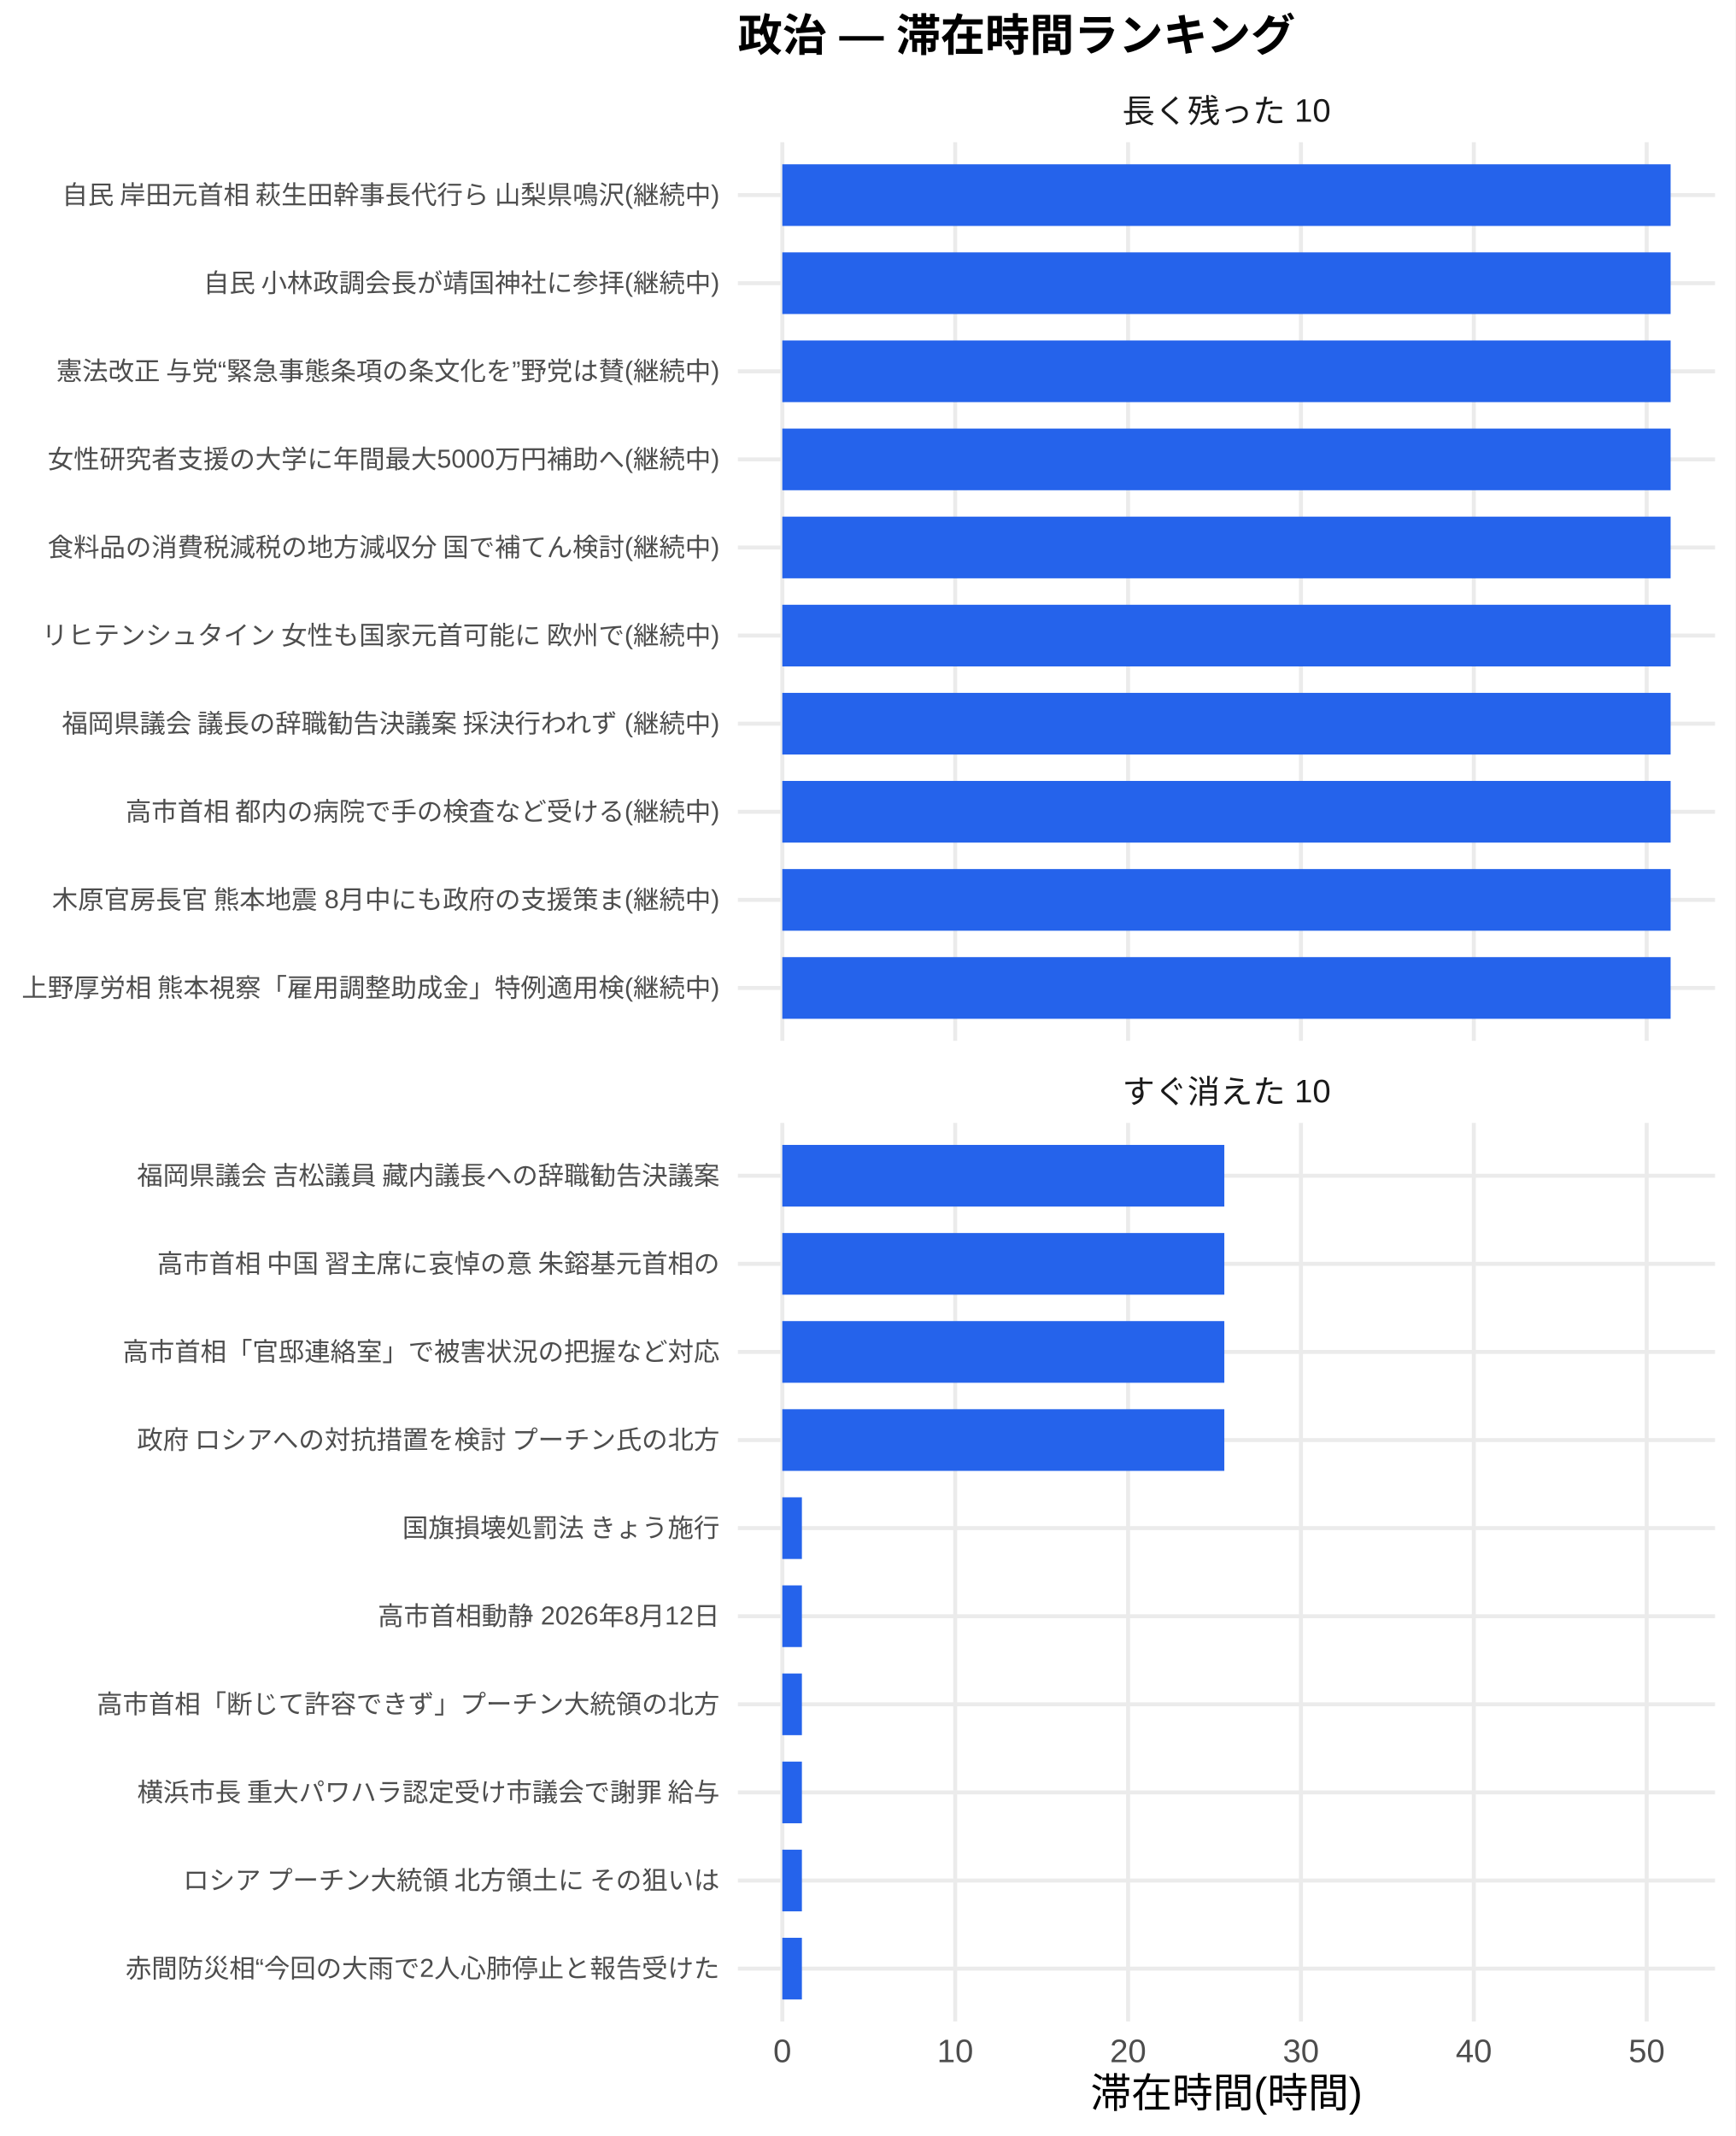
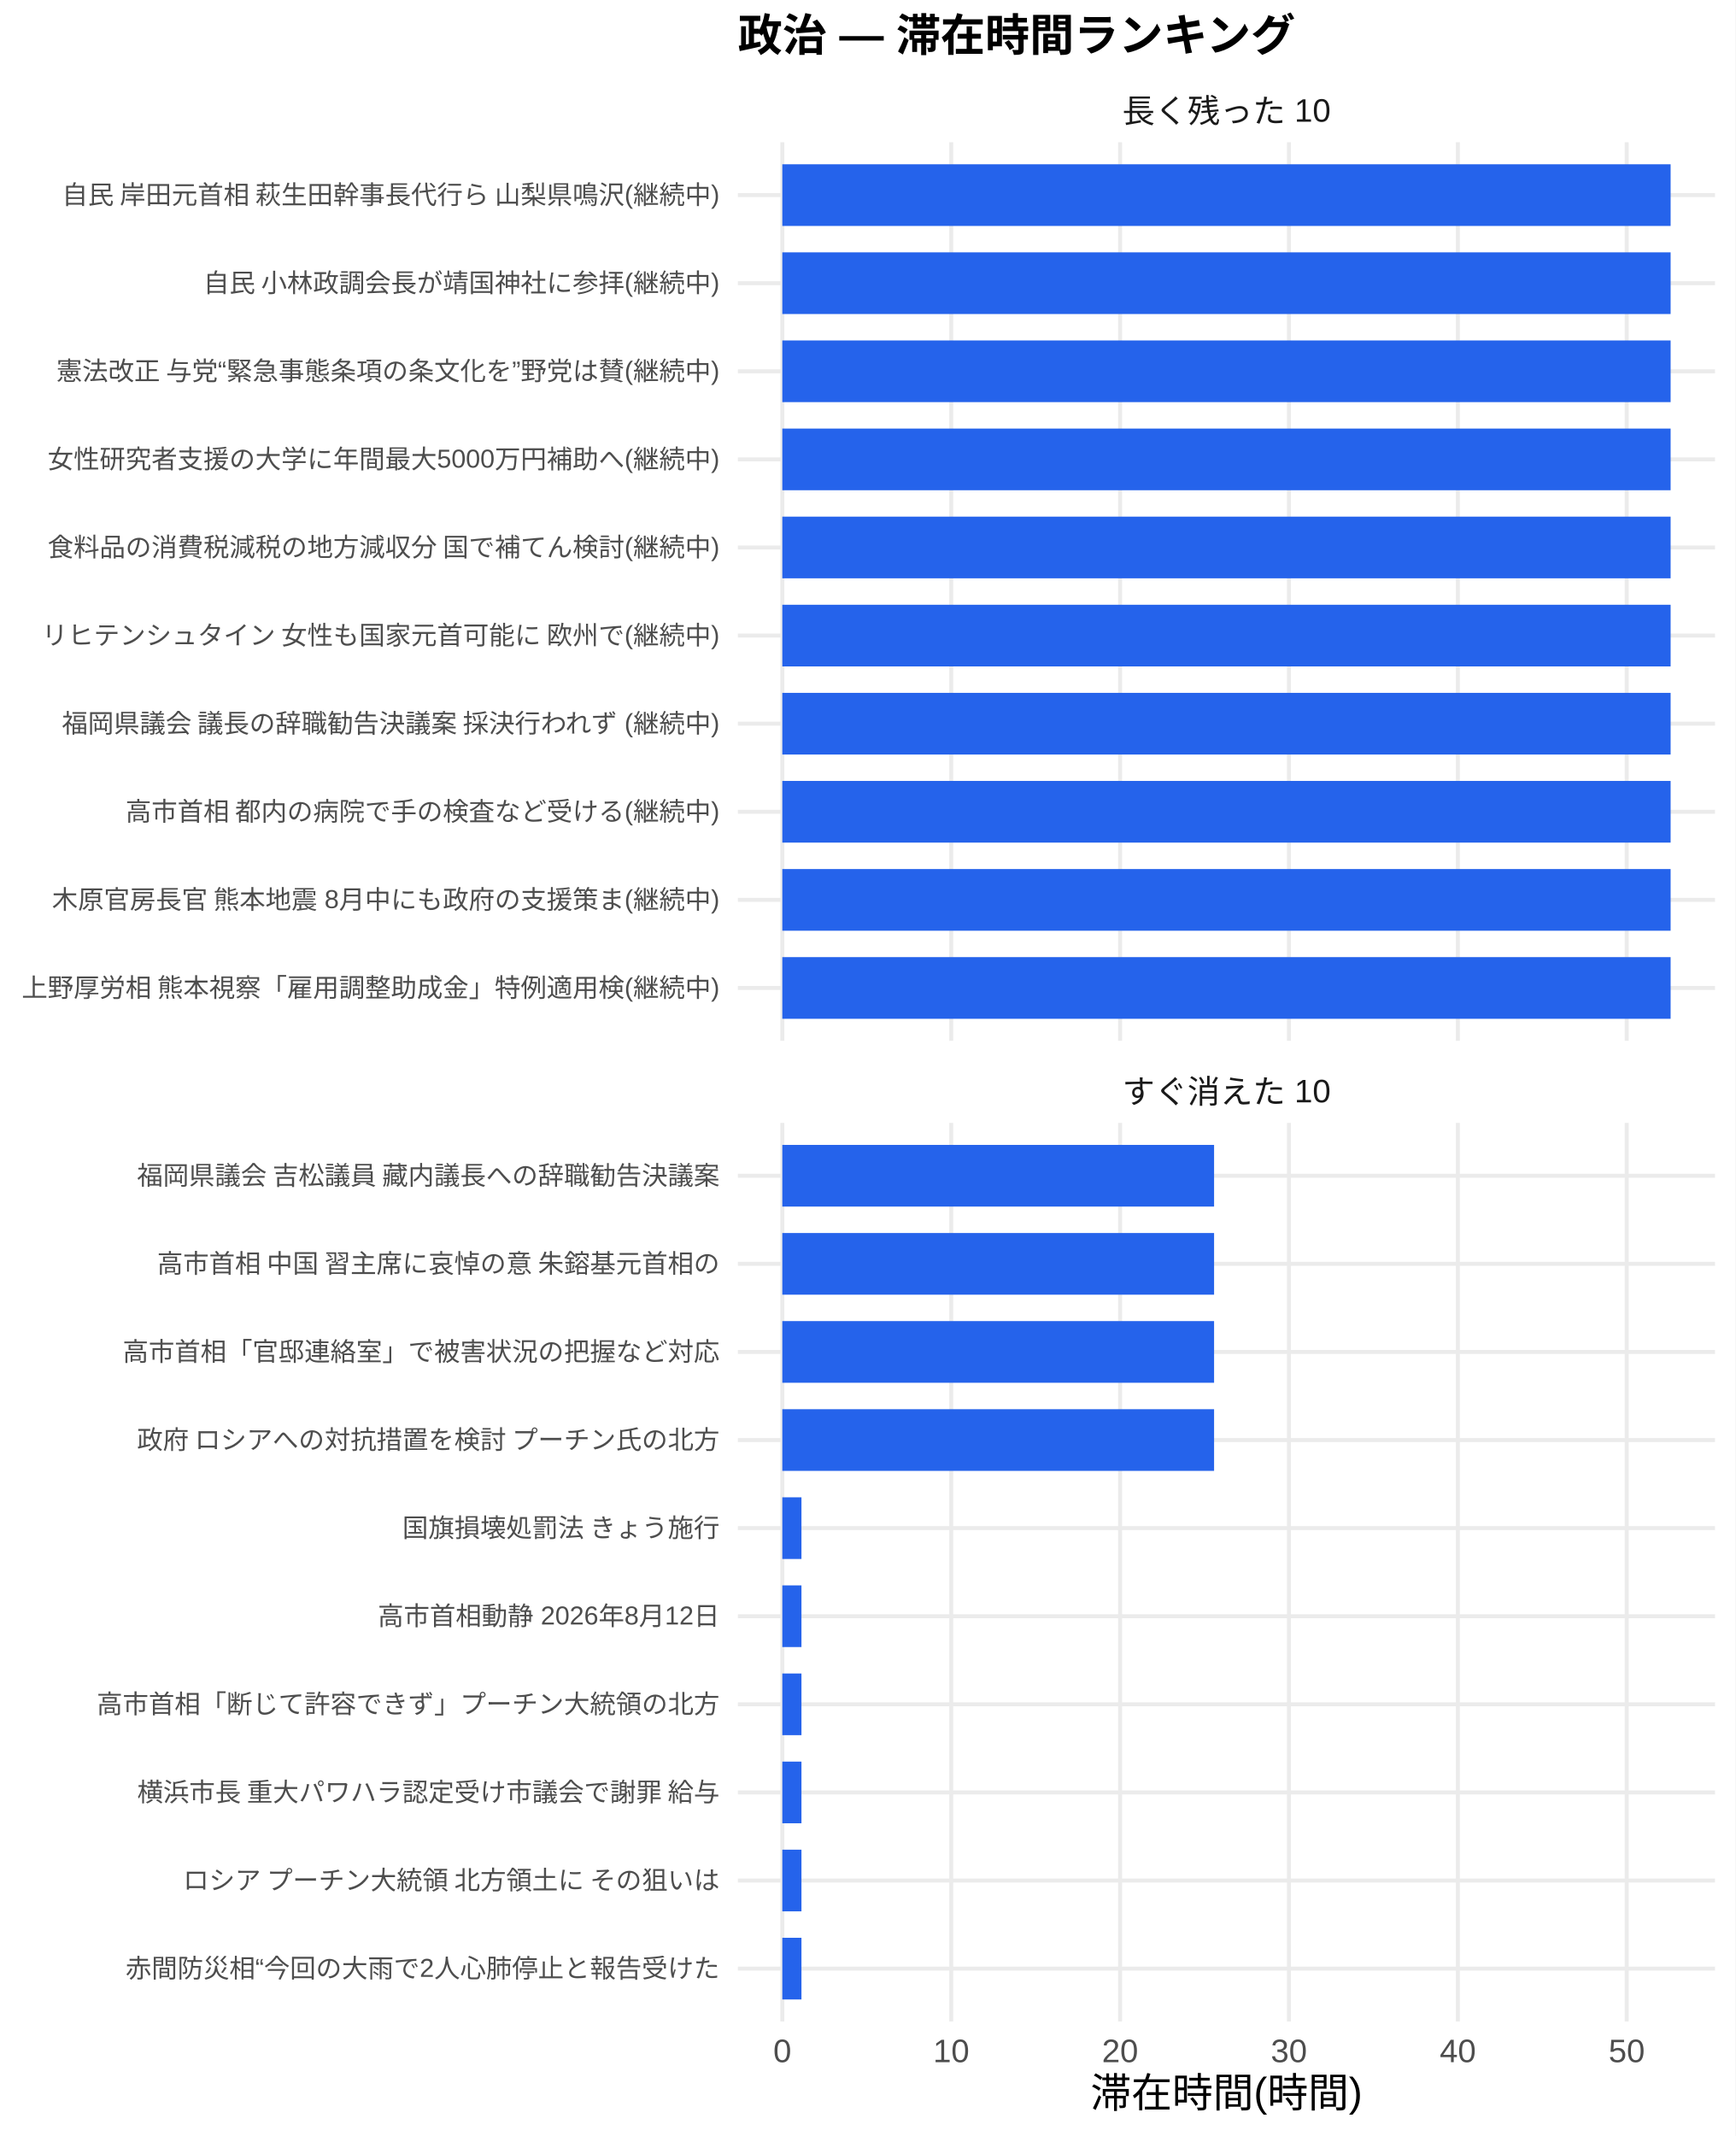
<svg xmlns="http://www.w3.org/2000/svg" width="468.00pt" height="576.00pt" viewBox="0 0 468.00 576.00">
  <g class="svglite">
    <defs>
      <style type="text/css">
    .svglite line, .svglite polyline, .svglite polygon, .svglite path, .svglite rect, .svglite circle {
      fill: none;
      stroke: #000000;
      stroke-linecap: round;
      stroke-linejoin: round;
      stroke-miterlimit: 10.00;
    }
    .svglite text {
      white-space: pre;
    }
    .svglite g.glyphgroup path {
      fill: inherit;
      stroke: none;
    }
  </style>
    </defs>
    <rect width="100%" height="100%" style="stroke: none; fill: #FFFFFF;" />
    <defs>
      <clipPath id="cpMC4wMHw0NjguMDB8MC4wMHw1NzYuMDA=">
        <rect x="0.00" y="0.00" width="468.00" height="576.00" />
      </clipPath>
    </defs>
    <g clip-path="url(#cpMC4wMHw0NjguMDB8MC4wMHw1NzYuMDA=)">
      <rect x="0.00" y="0.00" width="468.00" height="576.00" style="stroke-width: 1.07; stroke: none; fill: #FFFFFF;" />
    </g>
    <defs>
      <clipPath id="cpMTk5LjAwfDQ2Mi41MnwzOC4zNnwyODAuNjc=">
        <rect x="199.00" y="38.36" width="263.52" height="242.31" />
      </clipPath>
    </defs>
    <g clip-path="url(#cpMTk5LjAwfDQ2Mi41MnwzOC4zNnwyODAuNjc=)">
      <polyline points="199.00,266.42 462.52,266.42 " style="stroke-width: 1.07; stroke: #EBEBEB; stroke-linecap: butt;" />
      <polyline points="199.00,242.66 462.52,242.66 " style="stroke-width: 1.07; stroke: #EBEBEB; stroke-linecap: butt;" />
      <polyline points="199.00,218.91 462.52,218.91 " style="stroke-width: 1.07; stroke: #EBEBEB; stroke-linecap: butt;" />
      <polyline points="199.00,195.15 462.52,195.15 " style="stroke-width: 1.07; stroke: #EBEBEB; stroke-linecap: butt;" />
      <polyline points="199.00,171.39 462.52,171.39 " style="stroke-width: 1.07; stroke: #EBEBEB; stroke-linecap: butt;" />
      <polyline points="199.00,147.64 462.52,147.64 " style="stroke-width: 1.07; stroke: #EBEBEB; stroke-linecap: butt;" />
      <polyline points="199.00,123.88 462.52,123.88 " style="stroke-width: 1.07; stroke: #EBEBEB; stroke-linecap: butt;" />
      <polyline points="199.00,100.13 462.52,100.13 " style="stroke-width: 1.07; stroke: #EBEBEB; stroke-linecap: butt;" />
      <polyline points="199.00,76.37 462.52,76.37 " style="stroke-width: 1.07; stroke: #EBEBEB; stroke-linecap: butt;" />
      <polyline points="199.00,52.61 462.52,52.61 " style="stroke-width: 1.07; stroke: #EBEBEB; stroke-linecap: butt;" />
      <polyline points="210.98,280.67 210.98,38.36 " style="stroke-width: 1.07; stroke: #EBEBEB; stroke-linecap: butt;" />
-       <polyline points="257.60,280.67 257.60,38.36 " style="stroke-width: 1.07; stroke: #EBEBEB; stroke-linecap: butt;" />
-       <polyline points="304.23,280.67 304.23,38.36 " style="stroke-width: 1.07; stroke: #EBEBEB; stroke-linecap: butt;" />
-       <polyline points="350.85,280.67 350.85,38.36 " style="stroke-width: 1.07; stroke: #EBEBEB; stroke-linecap: butt;" />
-       <polyline points="397.47,280.67 397.47,38.36 " style="stroke-width: 1.07; stroke: #EBEBEB; stroke-linecap: butt;" />
-       <polyline points="444.09,280.67 444.09,38.36 " style="stroke-width: 1.07; stroke: #EBEBEB; stroke-linecap: butt;" />
+       <polyline points="256.53,280.67 256.53,38.36 " style="stroke-width: 1.07; stroke: #EBEBEB; stroke-linecap: butt;" />
+       <polyline points="302.07,280.67 302.07,38.36 " style="stroke-width: 1.07; stroke: #EBEBEB; stroke-linecap: butt;" />
+       <polyline points="347.61,280.67 347.61,38.36 " style="stroke-width: 1.07; stroke: #EBEBEB; stroke-linecap: butt;" />
+       <polyline points="393.16,280.67 393.16,38.36 " style="stroke-width: 1.07; stroke: #EBEBEB; stroke-linecap: butt;" />
+       <polyline points="438.70,280.67 438.70,38.36 " style="stroke-width: 1.07; stroke: #EBEBEB; stroke-linecap: butt;" />
      <rect x="210.98" y="44.30" width="239.56" height="16.63" style="stroke-width: 1.07; stroke: none; stroke-linecap: butt; stroke-linejoin: miter; fill: #2563EB;" />
      <rect x="210.98" y="68.05" width="239.56" height="16.63" style="stroke-width: 1.07; stroke: none; stroke-linecap: butt; stroke-linejoin: miter; fill: #2563EB;" />
      <rect x="210.98" y="91.81" width="239.56" height="16.63" style="stroke-width: 1.07; stroke: none; stroke-linecap: butt; stroke-linejoin: miter; fill: #2563EB;" />
      <rect x="210.98" y="115.57" width="239.56" height="16.63" style="stroke-width: 1.07; stroke: none; stroke-linecap: butt; stroke-linejoin: miter; fill: #2563EB;" />
      <rect x="210.98" y="139.32" width="239.56" height="16.63" style="stroke-width: 1.07; stroke: none; stroke-linecap: butt; stroke-linejoin: miter; fill: #2563EB;" />
      <rect x="210.98" y="163.08" width="239.56" height="16.63" style="stroke-width: 1.07; stroke: none; stroke-linecap: butt; stroke-linejoin: miter; fill: #2563EB;" />
      <rect x="210.98" y="186.84" width="239.56" height="16.63" style="stroke-width: 1.07; stroke: none; stroke-linecap: butt; stroke-linejoin: miter; fill: #2563EB;" />
      <rect x="210.98" y="210.59" width="239.56" height="16.63" style="stroke-width: 1.07; stroke: none; stroke-linecap: butt; stroke-linejoin: miter; fill: #2563EB;" />
      <rect x="210.98" y="234.35" width="239.56" height="16.63" style="stroke-width: 1.07; stroke: none; stroke-linecap: butt; stroke-linejoin: miter; fill: #2563EB;" />
      <rect x="210.98" y="258.10" width="239.56" height="16.63" style="stroke-width: 1.07; stroke: none; stroke-linecap: butt; stroke-linejoin: miter; fill: #2563EB;" />
    </g>
    <g clip-path="url(#cpMC4wMHw0NjguMDB8MC4wMHw1NzYuMDA=)">
</g>
    <defs>
      <clipPath id="cpMTk5LjAwfDQ2Mi41MnwzMDIuODB8NTQ1LjEy">
        <rect x="199.00" y="302.80" width="263.52" height="242.31" />
      </clipPath>
    </defs>
    <g clip-path="url(#cpMTk5LjAwfDQ2Mi41MnwzMDIuODB8NTQ1LjEy)">
      <polyline points="199.00,530.86 462.52,530.86 " style="stroke-width: 1.07; stroke: #EBEBEB; stroke-linecap: butt;" />
      <polyline points="199.00,507.11 462.52,507.11 " style="stroke-width: 1.07; stroke: #EBEBEB; stroke-linecap: butt;" />
      <polyline points="199.00,483.35 462.52,483.35 " style="stroke-width: 1.07; stroke: #EBEBEB; stroke-linecap: butt;" />
      <polyline points="199.00,459.59 462.52,459.59 " style="stroke-width: 1.07; stroke: #EBEBEB; stroke-linecap: butt;" />
      <polyline points="199.00,435.84 462.52,435.84 " style="stroke-width: 1.07; stroke: #EBEBEB; stroke-linecap: butt;" />
      <polyline points="199.00,412.08 462.52,412.08 " style="stroke-width: 1.07; stroke: #EBEBEB; stroke-linecap: butt;" />
      <polyline points="199.00,388.33 462.52,388.33 " style="stroke-width: 1.07; stroke: #EBEBEB; stroke-linecap: butt;" />
      <polyline points="199.00,364.57 462.52,364.57 " style="stroke-width: 1.07; stroke: #EBEBEB; stroke-linecap: butt;" />
      <polyline points="199.00,340.81 462.52,340.81 " style="stroke-width: 1.07; stroke: #EBEBEB; stroke-linecap: butt;" />
      <polyline points="199.00,317.06 462.52,317.06 " style="stroke-width: 1.07; stroke: #EBEBEB; stroke-linecap: butt;" />
      <polyline points="210.98,545.12 210.98,302.80 " style="stroke-width: 1.07; stroke: #EBEBEB; stroke-linecap: butt;" />
-       <polyline points="257.60,545.12 257.60,302.80 " style="stroke-width: 1.07; stroke: #EBEBEB; stroke-linecap: butt;" />
-       <polyline points="304.23,545.12 304.23,302.80 " style="stroke-width: 1.07; stroke: #EBEBEB; stroke-linecap: butt;" />
-       <polyline points="350.85,545.12 350.85,302.80 " style="stroke-width: 1.07; stroke: #EBEBEB; stroke-linecap: butt;" />
-       <polyline points="397.47,545.12 397.47,302.80 " style="stroke-width: 1.07; stroke: #EBEBEB; stroke-linecap: butt;" />
-       <polyline points="444.09,545.12 444.09,302.80 " style="stroke-width: 1.07; stroke: #EBEBEB; stroke-linecap: butt;" />
-       <rect x="210.98" y="308.74" width="119.20" height="16.63" style="stroke-width: 1.07; stroke: none; stroke-linecap: butt; stroke-linejoin: miter; fill: #2563EB;" />
-       <rect x="210.98" y="332.50" width="119.20" height="16.63" style="stroke-width: 1.07; stroke: none; stroke-linecap: butt; stroke-linejoin: miter; fill: #2563EB;" />
-       <rect x="210.98" y="356.25" width="119.20" height="16.63" style="stroke-width: 1.07; stroke: none; stroke-linecap: butt; stroke-linejoin: miter; fill: #2563EB;" />
-       <rect x="210.98" y="380.01" width="119.20" height="16.63" style="stroke-width: 1.07; stroke: none; stroke-linecap: butt; stroke-linejoin: miter; fill: #2563EB;" />
-       <rect x="210.98" y="403.77" width="5.28" height="16.63" style="stroke-width: 1.07; stroke: none; stroke-linecap: butt; stroke-linejoin: miter; fill: #2563EB;" />
-       <rect x="210.98" y="427.52" width="5.28" height="16.63" style="stroke-width: 1.07; stroke: none; stroke-linecap: butt; stroke-linejoin: miter; fill: #2563EB;" />
-       <rect x="210.98" y="451.28" width="5.28" height="16.63" style="stroke-width: 1.07; stroke: none; stroke-linecap: butt; stroke-linejoin: miter; fill: #2563EB;" />
-       <rect x="210.98" y="475.04" width="5.28" height="16.63" style="stroke-width: 1.07; stroke: none; stroke-linecap: butt; stroke-linejoin: miter; fill: #2563EB;" />
-       <rect x="210.98" y="498.79" width="5.28" height="16.63" style="stroke-width: 1.07; stroke: none; stroke-linecap: butt; stroke-linejoin: miter; fill: #2563EB;" />
-       <rect x="210.98" y="522.55" width="5.28" height="16.63" style="stroke-width: 1.07; stroke: none; stroke-linecap: butt; stroke-linejoin: miter; fill: #2563EB;" />
+       <polyline points="256.53,545.12 256.53,302.80 " style="stroke-width: 1.07; stroke: #EBEBEB; stroke-linecap: butt;" />
+       <polyline points="302.07,545.12 302.07,302.80 " style="stroke-width: 1.07; stroke: #EBEBEB; stroke-linecap: butt;" />
+       <polyline points="347.61,545.12 347.61,302.80 " style="stroke-width: 1.07; stroke: #EBEBEB; stroke-linecap: butt;" />
+       <polyline points="393.16,545.12 393.16,302.80 " style="stroke-width: 1.07; stroke: #EBEBEB; stroke-linecap: butt;" />
+       <polyline points="438.70,545.12 438.70,302.80 " style="stroke-width: 1.07; stroke: #EBEBEB; stroke-linecap: butt;" />
+       <rect x="210.98" y="308.74" width="116.44" height="16.63" style="stroke-width: 1.07; stroke: none; stroke-linecap: butt; stroke-linejoin: miter; fill: #2563EB;" />
+       <rect x="210.98" y="332.50" width="116.44" height="16.63" style="stroke-width: 1.07; stroke: none; stroke-linecap: butt; stroke-linejoin: miter; fill: #2563EB;" />
+       <rect x="210.98" y="356.25" width="116.44" height="16.63" style="stroke-width: 1.07; stroke: none; stroke-linecap: butt; stroke-linejoin: miter; fill: #2563EB;" />
+       <rect x="210.98" y="380.01" width="116.44" height="16.63" style="stroke-width: 1.07; stroke: none; stroke-linecap: butt; stroke-linejoin: miter; fill: #2563EB;" />
+       <rect x="210.98" y="403.77" width="5.16" height="16.63" style="stroke-width: 1.07; stroke: none; stroke-linecap: butt; stroke-linejoin: miter; fill: #2563EB;" />
+       <rect x="210.98" y="427.52" width="5.16" height="16.63" style="stroke-width: 1.07; stroke: none; stroke-linecap: butt; stroke-linejoin: miter; fill: #2563EB;" />
+       <rect x="210.98" y="451.28" width="5.16" height="16.63" style="stroke-width: 1.07; stroke: none; stroke-linecap: butt; stroke-linejoin: miter; fill: #2563EB;" />
+       <rect x="210.98" y="475.04" width="5.16" height="16.63" style="stroke-width: 1.07; stroke: none; stroke-linecap: butt; stroke-linejoin: miter; fill: #2563EB;" />
+       <rect x="210.98" y="498.79" width="5.16" height="16.63" style="stroke-width: 1.07; stroke: none; stroke-linecap: butt; stroke-linejoin: miter; fill: #2563EB;" />
+       <rect x="210.98" y="522.55" width="5.16" height="16.63" style="stroke-width: 1.07; stroke: none; stroke-linecap: butt; stroke-linejoin: miter; fill: #2563EB;" />
    </g>
    <g clip-path="url(#cpMC4wMHw0NjguMDB8MC4wMHw1NzYuMDA=)">
</g>
    <defs>
      <clipPath id="cpMTk5LjAwfDQ2Mi41MnwyODYuMTV8MzAyLjgw">
        <rect x="199.00" y="286.15" width="263.52" height="16.65" />
      </clipPath>
    </defs>
    <g clip-path="url(#cpMTk5LjAwfDQ2Mi41MnwyODYuMTV8MzAyLjgw)">
      <text x="330.76" y="297.50" text-anchor="middle" style="font-size: 8.80px;fill: #1A1A1A; font-family: &quot;Liberation Sans&quot;;" textLength="56.20px" lengthAdjust="spacingAndGlyphs">すぐ消えた 10</text>
    </g>
    <g clip-path="url(#cpMC4wMHw0NjguMDB8MC4wMHw1NzYuMDA=)">
</g>
    <defs>
      <clipPath id="cpMTk5LjAwfDQ2Mi41MnwyMS43MXwzOC4zNg==">
        <rect x="199.00" y="21.71" width="263.52" height="16.65" />
      </clipPath>
    </defs>
    <g clip-path="url(#cpMTk5LjAwfDQ2Mi41MnwyMS43MXwzOC4zNg==)">
      <text x="330.76" y="33.06" text-anchor="middle" style="font-size: 8.80px;fill: #1A1A1A; font-family: &quot;Liberation Sans&quot;;" textLength="56.20px" lengthAdjust="spacingAndGlyphs">長く残った 10</text>
    </g>
    <g clip-path="url(#cpMC4wMHw0NjguMDB8MC4wMHw1NzYuMDA=)">
      <text x="210.98" y="556.10" text-anchor="middle" style="font-size: 8.80px;fill: #4D4D4D; font-family: &quot;Liberation Sans&quot;;" textLength="4.89px" lengthAdjust="spacingAndGlyphs">0</text>
-       <text x="257.60" y="556.10" text-anchor="middle" style="font-size: 8.80px;fill: #4D4D4D; font-family: &quot;Liberation Sans&quot;;" textLength="9.78px" lengthAdjust="spacingAndGlyphs">10</text>
-       <text x="304.23" y="556.10" text-anchor="middle" style="font-size: 8.80px;fill: #4D4D4D; font-family: &quot;Liberation Sans&quot;;" textLength="9.78px" lengthAdjust="spacingAndGlyphs">20</text>
-       <text x="350.85" y="556.10" text-anchor="middle" style="font-size: 8.80px;fill: #4D4D4D; font-family: &quot;Liberation Sans&quot;;" textLength="9.78px" lengthAdjust="spacingAndGlyphs">30</text>
-       <text x="397.47" y="556.10" text-anchor="middle" style="font-size: 8.80px;fill: #4D4D4D; font-family: &quot;Liberation Sans&quot;;" textLength="9.78px" lengthAdjust="spacingAndGlyphs">40</text>
-       <text x="444.09" y="556.10" text-anchor="middle" style="font-size: 8.80px;fill: #4D4D4D; font-family: &quot;Liberation Sans&quot;;" textLength="9.78px" lengthAdjust="spacingAndGlyphs">50</text>
+       <text x="256.53" y="556.10" text-anchor="middle" style="font-size: 8.80px;fill: #4D4D4D; font-family: &quot;Liberation Sans&quot;;" textLength="9.78px" lengthAdjust="spacingAndGlyphs">10</text>
+       <text x="302.07" y="556.10" text-anchor="middle" style="font-size: 8.80px;fill: #4D4D4D; font-family: &quot;Liberation Sans&quot;;" textLength="9.78px" lengthAdjust="spacingAndGlyphs">20</text>
+       <text x="347.61" y="556.10" text-anchor="middle" style="font-size: 8.80px;fill: #4D4D4D; font-family: &quot;Liberation Sans&quot;;" textLength="9.78px" lengthAdjust="spacingAndGlyphs">30</text>
+       <text x="393.16" y="556.10" text-anchor="middle" style="font-size: 8.80px;fill: #4D4D4D; font-family: &quot;Liberation Sans&quot;;" textLength="9.78px" lengthAdjust="spacingAndGlyphs">40</text>
+       <text x="438.70" y="556.10" text-anchor="middle" style="font-size: 8.80px;fill: #4D4D4D; font-family: &quot;Liberation Sans&quot;;" textLength="9.78px" lengthAdjust="spacingAndGlyphs">50</text>
      <text x="194.07" y="268.83" text-anchor="end" style="font-size: 7.00px;fill: #4D4D4D; font-family: &quot;Liberation Sans&quot;;" textLength="188.59px" lengthAdjust="spacingAndGlyphs">上野厚労相 熊本視察「雇用調整助成金」特例適用検(継続中)</text>
      <text x="194.07" y="245.07" text-anchor="end" style="font-size: 7.00px;fill: #4D4D4D; font-family: &quot;Liberation Sans&quot;;" textLength="180.42px" lengthAdjust="spacingAndGlyphs">木原官房長官 熊本地震 8月中にも政府の支援策ま(継続中)</text>
      <text x="194.07" y="221.31" text-anchor="end" style="font-size: 7.00px;fill: #4D4D4D; font-family: &quot;Liberation Sans&quot;;" textLength="160.59px" lengthAdjust="spacingAndGlyphs">高市首相 都内の病院で手の検査など受ける(継続中)</text>
      <text x="194.07" y="197.56" text-anchor="end" style="font-size: 7.00px;fill: #4D4D4D; font-family: &quot;Liberation Sans&quot;;" textLength="178.47px" lengthAdjust="spacingAndGlyphs">福岡県議会 議長の辞職勧告決議案 採決行われず (継続中)</text>
      <text x="194.07" y="173.80" text-anchor="end" style="font-size: 7.00px;fill: #4D4D4D; font-family: &quot;Liberation Sans&quot;;" textLength="183.53px" lengthAdjust="spacingAndGlyphs">リヒテンシュタイン 女性も国家元首可能に 欧州で(継続中)</text>
      <text x="194.07" y="150.05" text-anchor="end" style="font-size: 7.00px;fill: #4D4D4D; font-family: &quot;Liberation Sans&quot;;" textLength="181.59px" lengthAdjust="spacingAndGlyphs">食料品の消費税減税の地方減収分 国で補てん検討(継続中)</text>
      <text x="194.07" y="126.29" text-anchor="end" style="font-size: 7.00px;fill: #4D4D4D; font-family: &quot;Liberation Sans&quot;;" textLength="181.22px" lengthAdjust="spacingAndGlyphs">女性研究者支援の大学に年間最大5000万円補助へ(継続中)</text>
      <text x="194.07" y="102.53" text-anchor="end" style="font-size: 7.00px;fill: #4D4D4D; font-family: &quot;Liberation Sans&quot;;" textLength="179.25px" lengthAdjust="spacingAndGlyphs">憲法改正 与党“緊急事態条項の条文化を”野党は賛(継続中)</text>
      <text x="194.07" y="78.78" text-anchor="end" style="font-size: 7.00px;fill: #4D4D4D; font-family: &quot;Liberation Sans&quot;;" textLength="139.59px" lengthAdjust="spacingAndGlyphs">自民 小林政調会長が靖国神社に参拝(継続中)</text>
      <text x="194.07" y="55.02" text-anchor="end" style="font-size: 7.00px;fill: #4D4D4D; font-family: &quot;Liberation Sans&quot;;" textLength="178.47px" lengthAdjust="spacingAndGlyphs">自民 岸田元首相 萩生田幹事長代行ら 山梨県鳴沢(継続中)</text>
      <text x="194.07" y="533.27" text-anchor="end" style="font-size: 7.00px;fill: #4D4D4D; font-family: &quot;Liberation Sans&quot;;" textLength="160.22px" lengthAdjust="spacingAndGlyphs">赤間防災相“今回の大雨で2人心肺停止と報告受けた</text>
      <text x="194.07" y="509.51" text-anchor="end" style="font-size: 7.00px;fill: #4D4D4D; font-family: &quot;Liberation Sans&quot;;" textLength="147.75px" lengthAdjust="spacingAndGlyphs">ロシア プーチン大統領 北方領土に その狙いは </text>
      <text x="194.07" y="485.76" text-anchor="end" style="font-size: 7.00px;fill: #4D4D4D; font-family: &quot;Liberation Sans&quot;;" textLength="157.88px" lengthAdjust="spacingAndGlyphs">横浜市長 重大パワハラ認定受け市議会で謝罪 給与</text>
      <text x="194.07" y="462.00" text-anchor="end" style="font-size: 7.00px;fill: #4D4D4D; font-family: &quot;Liberation Sans&quot;;" textLength="168.00px" lengthAdjust="spacingAndGlyphs">高市首相「断じて許容できず」プーチン大統領の北方</text>
      <text x="194.07" y="438.25" text-anchor="end" style="font-size: 7.00px;fill: #4D4D4D; font-family: &quot;Liberation Sans&quot;;" textLength="92.17px" lengthAdjust="spacingAndGlyphs">高市首相動静 2026年8月12日</text>
      <text x="194.07" y="414.49" text-anchor="end" style="font-size: 7.00px;fill: #4D4D4D; font-family: &quot;Liberation Sans&quot;;" textLength="85.94px" lengthAdjust="spacingAndGlyphs">国旗損壊処罰法 きょう施行</text>
      <text x="194.07" y="390.73" text-anchor="end" style="font-size: 7.00px;fill: #4D4D4D; font-family: &quot;Liberation Sans&quot;;" textLength="157.88px" lengthAdjust="spacingAndGlyphs">政府 ロシアへの対抗措置を検討 プーチン氏の北方</text>
      <text x="194.07" y="366.98" text-anchor="end" style="font-size: 7.00px;fill: #4D4D4D; font-family: &quot;Liberation Sans&quot;;" textLength="162.94px" lengthAdjust="spacingAndGlyphs">高市首相「官邸連絡室」で被害状況の把握など対応 </text>
      <text x="194.07" y="343.22" text-anchor="end" style="font-size: 7.00px;fill: #4D4D4D; font-family: &quot;Liberation Sans&quot;;" textLength="152.81px" lengthAdjust="spacingAndGlyphs">高市首相 中国 習主席に哀悼の意 朱鎔基元首相の</text>
      <text x="194.07" y="319.47" text-anchor="end" style="font-size: 7.00px;fill: #4D4D4D; font-family: &quot;Liberation Sans&quot;;" textLength="157.88px" lengthAdjust="spacingAndGlyphs">福岡県議会 吉松議員 藏内議長への辞職勧告決議案</text>
      <text x="330.76" y="568.24" text-anchor="middle" style="font-size: 11.00px; font-family: &quot;Liberation Sans&quot;;" textLength="73.31px" lengthAdjust="spacingAndGlyphs">滞在時間(時間)</text>
      <text x="199.00" y="13.74" style="font-size: 12.00px; font-weight: bold; font-family: &quot;Liberation Sans&quot;;" textLength="150.66px" lengthAdjust="spacingAndGlyphs">政治 — 滞在時間ランキング</text>
    </g>
  </g>
</svg>
